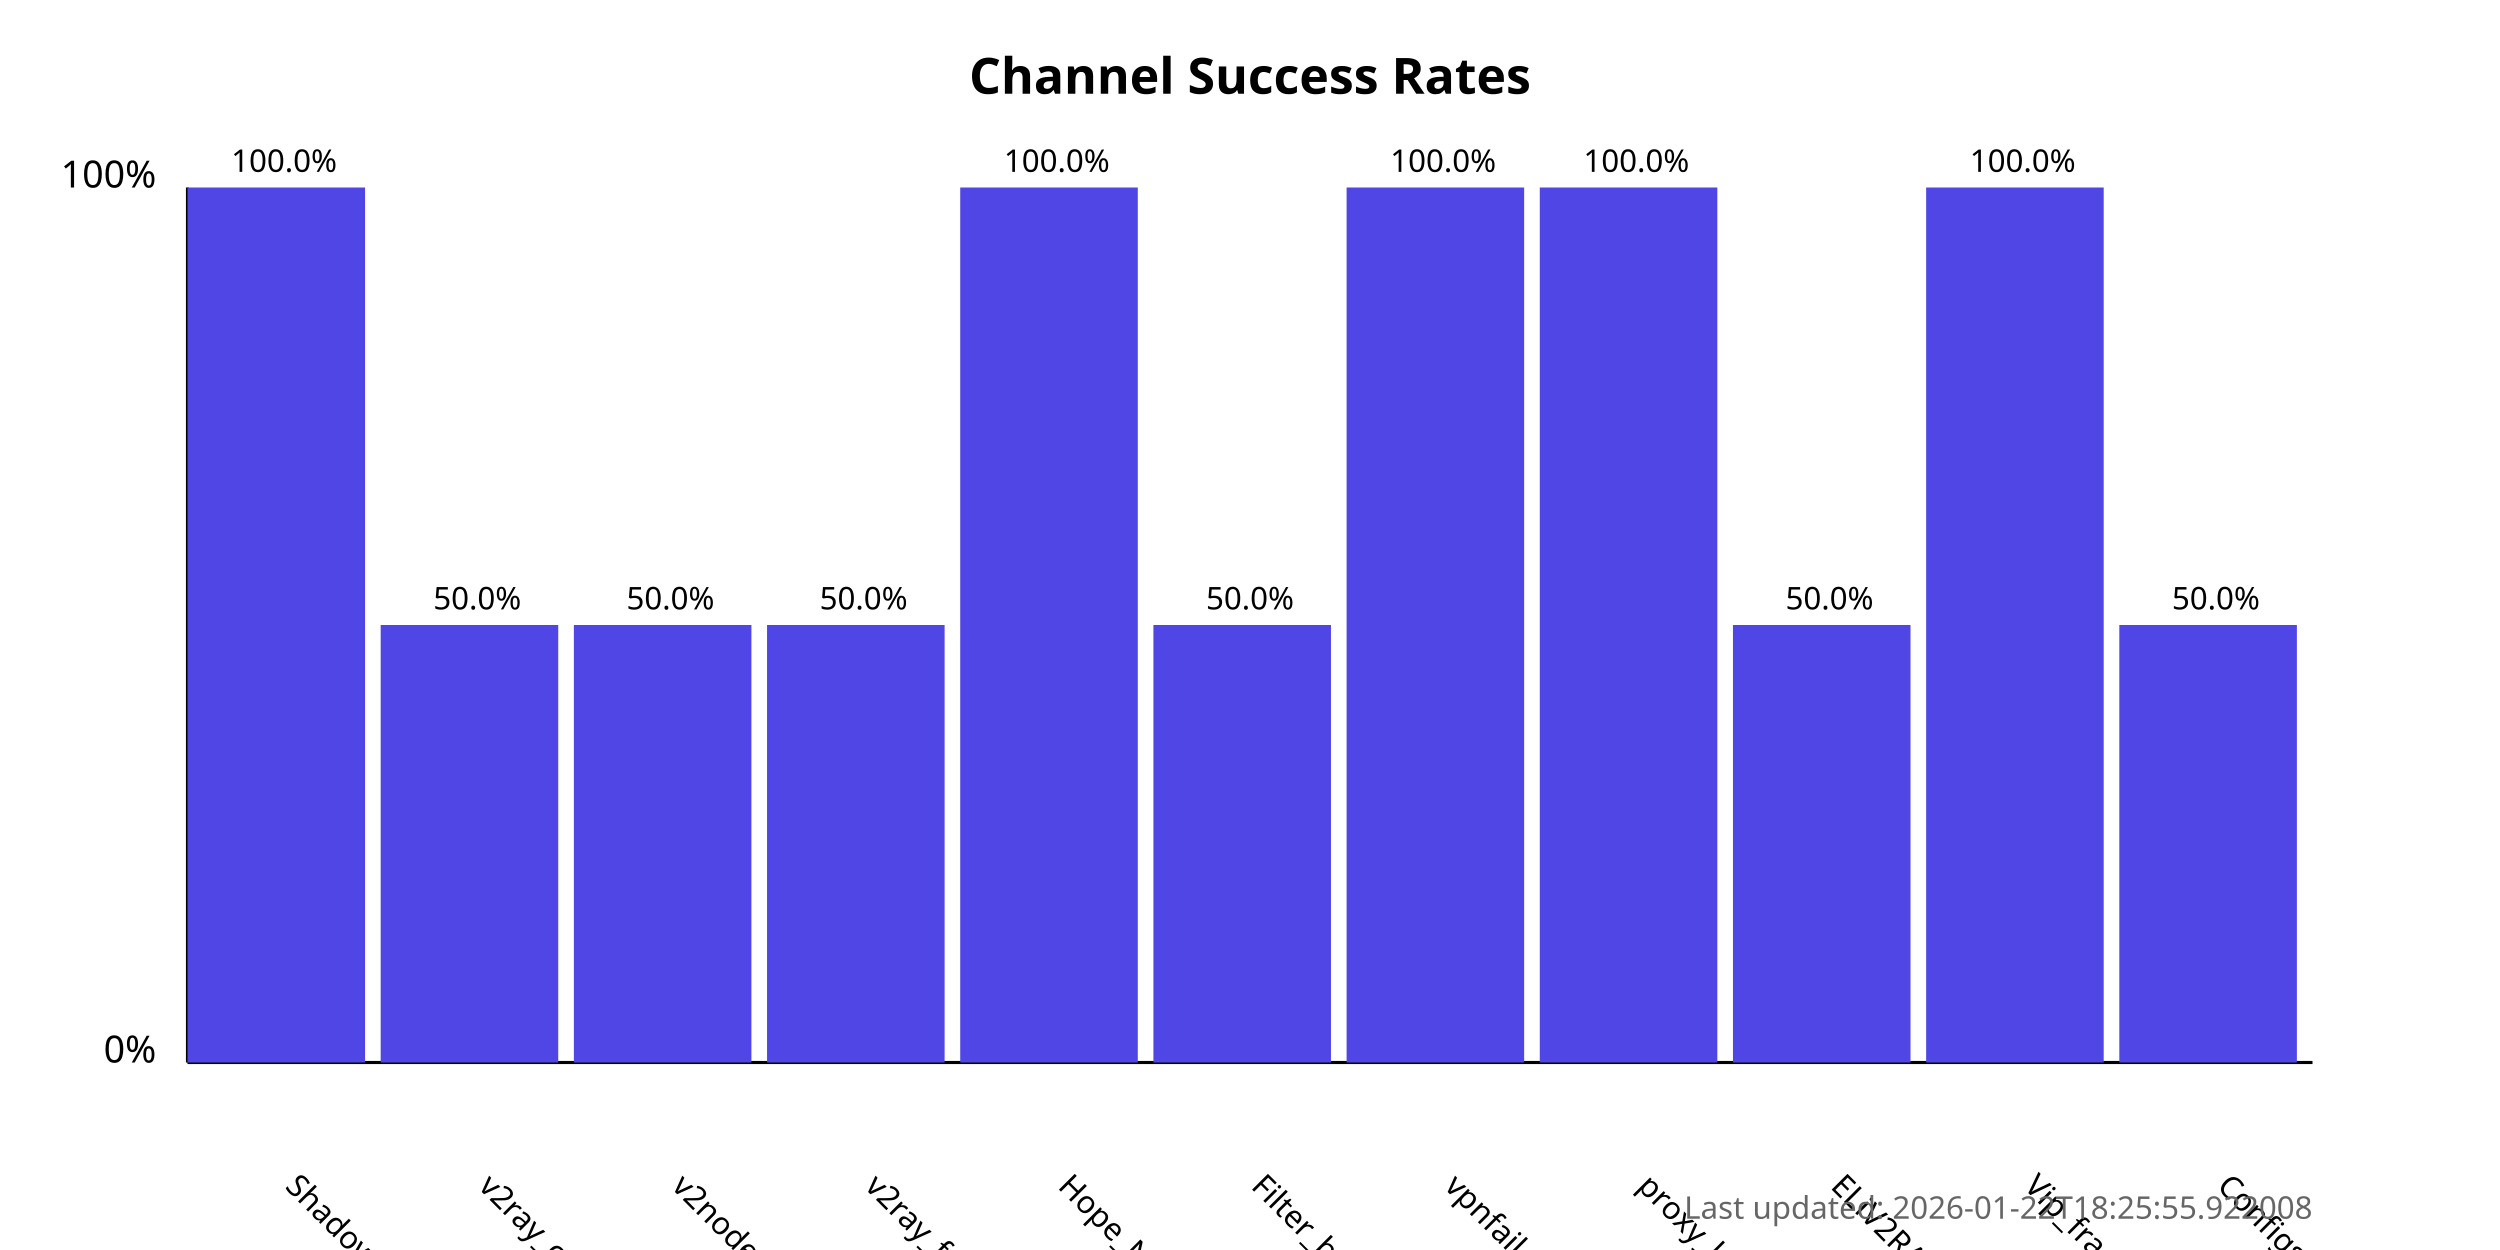
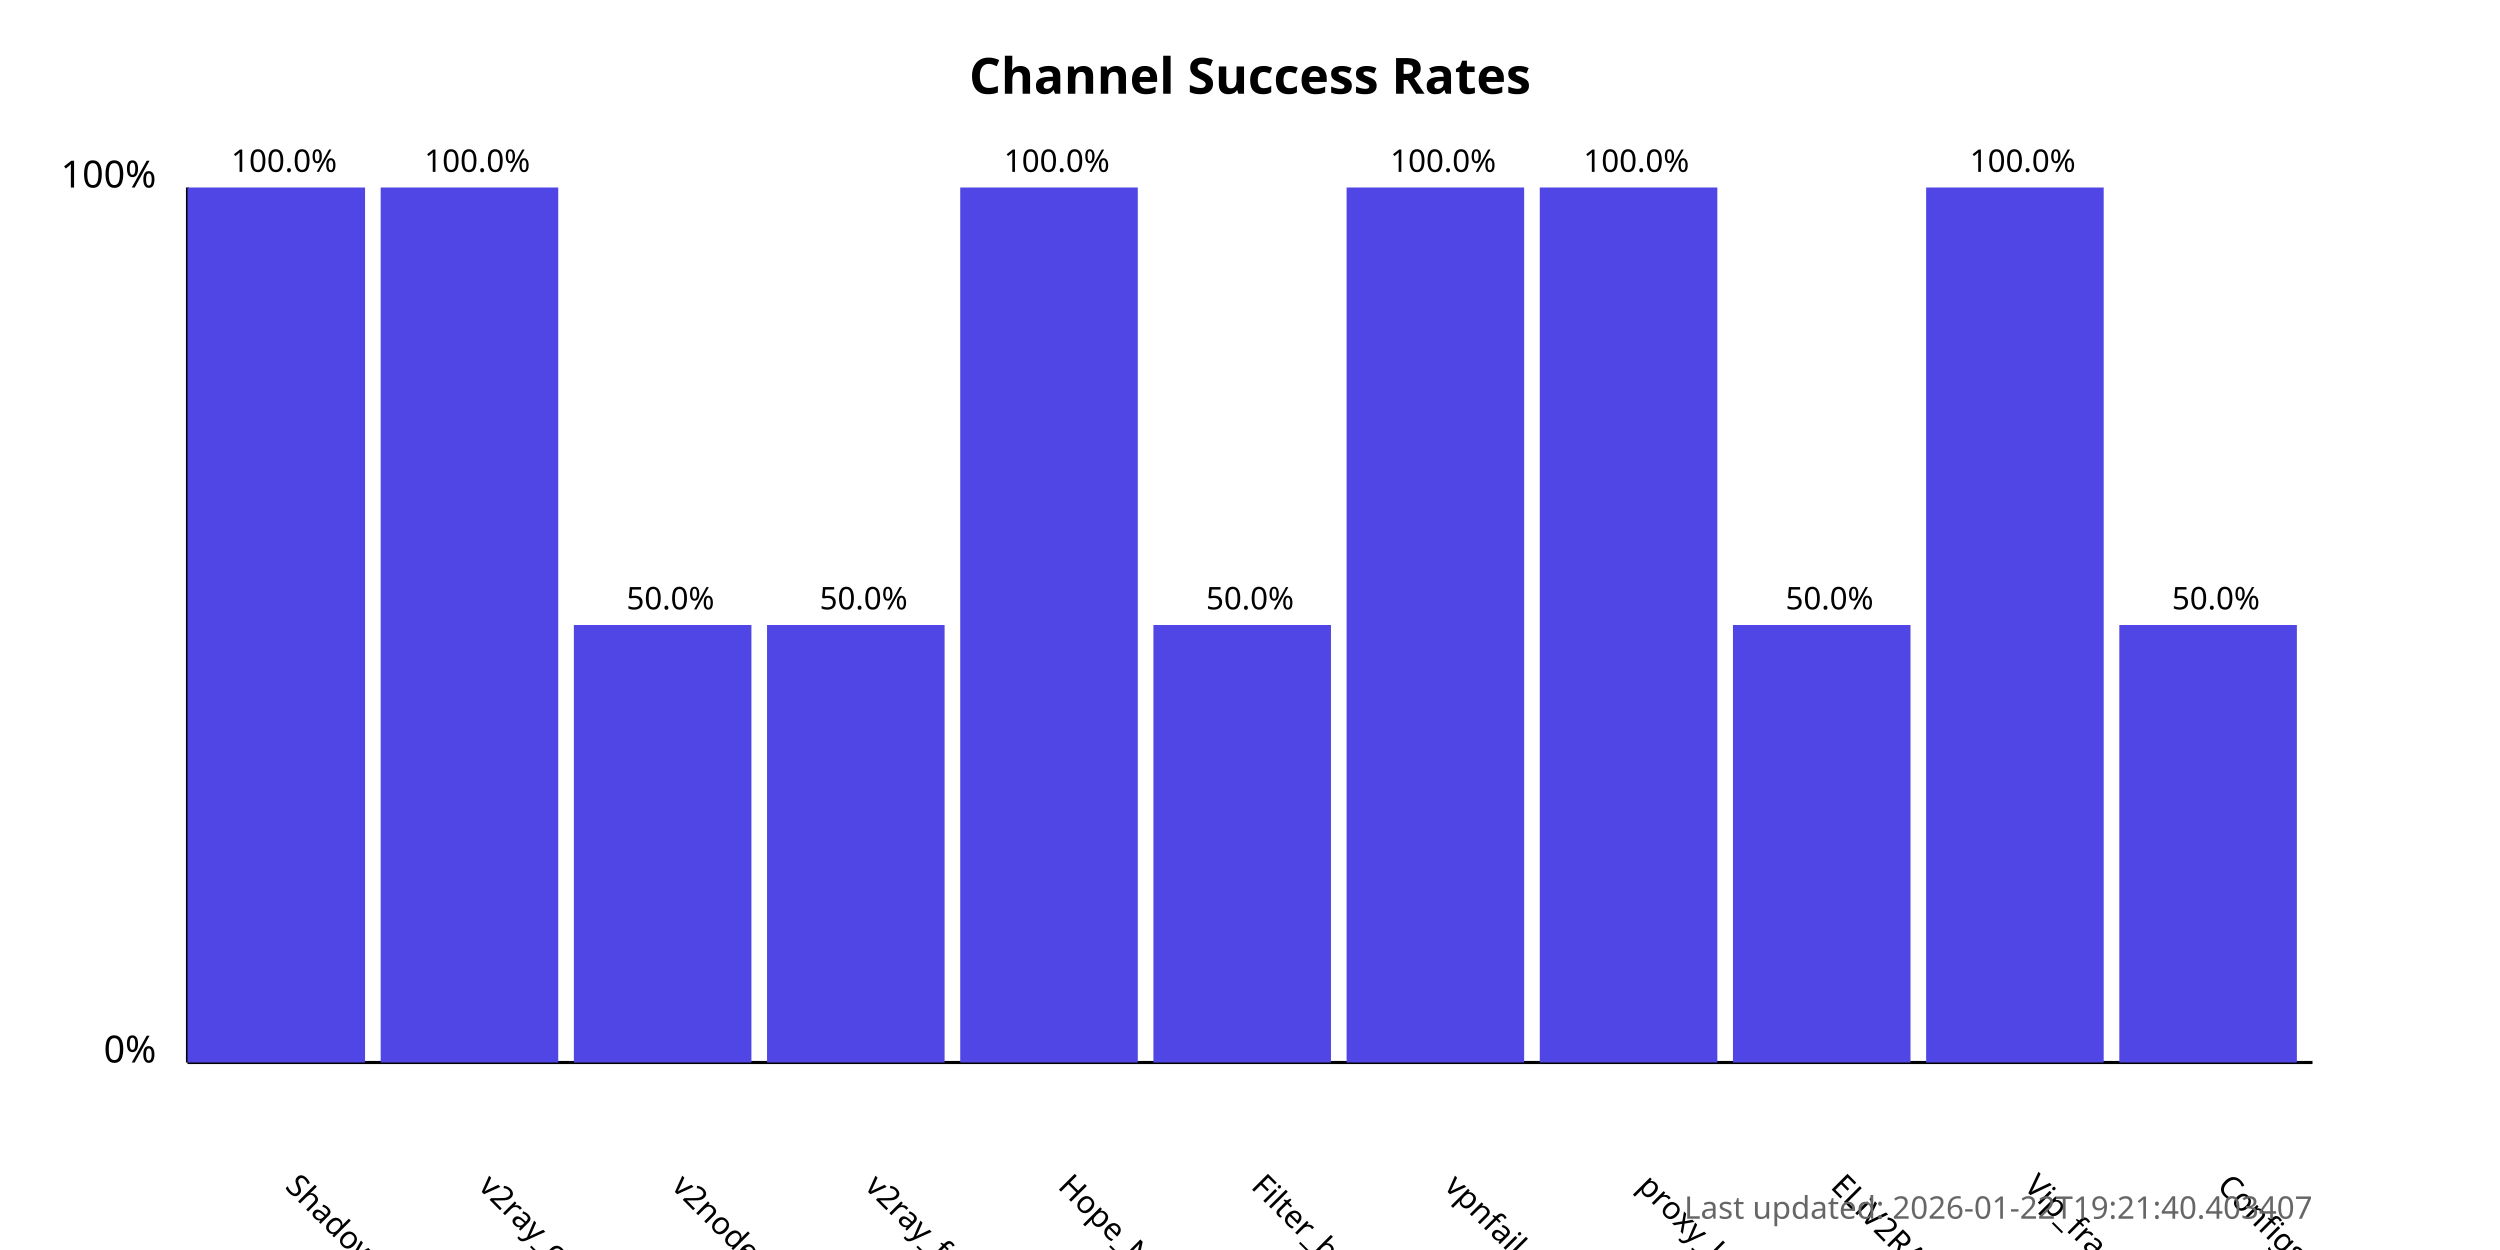
<svg xmlns="http://www.w3.org/2000/svg" width="800" height="400">
  <style>
            .chart-title { font: bold 16px sans-serif; }
            .axis-label { font: 12px sans-serif; }
            .tick-label { font: 10px sans-serif; }
            .bar { fill: #4f46e5; }
            .bar:hover { fill: #6366f1; }
            .timestamp { font: 10px sans-serif; fill: #666; }
        </style>
  <text x="400.0" y="30" text-anchor="middle" class="chart-title">
            Channel Success Rates
        </text>
  <line x1="60" y1="340" x2="60" y2="60" stroke="black" stroke-width="1" />
  <line x1="60" y1="340" x2="740" y2="340" stroke="black" stroke-width="1" />
  <text x="50" y="340" text-anchor="end" class="axis-label">0%</text>
  <text x="50" y="60" text-anchor="end" class="axis-label">100%</text>
  <g>
    <rect x="60" y="60.0" width="56.818" height="280.0" class="bar" />
    <text x="90.909" y="380" transform="rotate(45, 90.90909, 380)" text-anchor="start" class="tick-label">
                ShadowProxy66
            </text>
    <text x="90.909" y="55.0" text-anchor="middle" class="tick-label">
                100.0%
            </text>
  </g>
  <g>
-     <rect x="121.818" y="200.0" width="56.818" height="140.0" class="bar" />
+     <rect x="121.818" y="60.0" width="56.818" height="280.0" class="bar" />
    <text x="152.727" y="380" transform="rotate(45, 152.7273, 380)" text-anchor="start" class="tick-label">
                v2ray_configs_pool
            </text>
-     <text x="152.727" y="195.0" text-anchor="middle" class="tick-label">
-                 50.0%
+     <text x="152.727" y="55.0" text-anchor="middle" class="tick-label">
+                 100.0%
            </text>
  </g>
  <g>
    <rect x="183.636" y="200.0" width="56.818" height="140.0" class="bar" />
    <text x="214.545" y="380" transform="rotate(45, 214.5455, 380)" text-anchor="start" class="tick-label">
                v2nodes
            </text>
    <text x="214.545" y="195.0" text-anchor="middle" class="tick-label">
                50.0%
            </text>
  </g>
  <g>
    <rect x="245.455" y="200.0" width="56.818" height="140.0" class="bar" />
    <text x="276.364" y="380" transform="rotate(45, 276.3636, 380)" text-anchor="start" class="tick-label">
                v2ray_free_conf
            </text>
    <text x="276.364" y="195.0" text-anchor="middle" class="tick-label">
                50.0%
            </text>
  </g>
  <g>
    <rect x="307.273" y="60.0" width="56.818" height="280.0" class="bar" />
    <text x="338.182" y="380" transform="rotate(45, 338.1818, 380)" text-anchor="start" class="tick-label">
                Hope_Net
            </text>
    <text x="338.182" y="55.0" text-anchor="middle" class="tick-label">
                100.0%
            </text>
  </g>
  <g>
    <rect x="369.091" y="200.0" width="56.818" height="140.0" class="bar" />
    <text x="400.0" y="380" transform="rotate(45, 400.0, 380)" text-anchor="start" class="tick-label">
                Filter_breaker
            </text>
    <text x="400.0" y="195.0" text-anchor="middle" class="tick-label">
                50.0%
            </text>
  </g>
  <g>
    <rect x="430.909" y="60.0" width="56.818" height="280.0" class="bar" />
    <text x="461.818" y="380" transform="rotate(45, 461.8182, 380)" text-anchor="start" class="tick-label">
                vpnfail_vless
            </text>
    <text x="461.818" y="55.0" text-anchor="middle" class="tick-label">
                100.0%
            </text>
  </g>
  <g>
    <rect x="492.727" y="60.0" width="56.818" height="280.0" class="bar" />
    <text x="523.636" y="380" transform="rotate(45, 523.6364, 380)" text-anchor="start" class="tick-label">
                proxy_kafee
            </text>
    <text x="523.636" y="55.0" text-anchor="middle" class="tick-label">
                100.0%
            </text>
  </g>
  <g>
    <rect x="554.545" y="200.0" width="56.818" height="140.0" class="bar" />
    <text x="585.455" y="380" transform="rotate(45, 585.4545, 380)" text-anchor="start" class="tick-label">
                ELiV2RAY
            </text>
    <text x="585.455" y="195.0" text-anchor="middle" class="tick-label">
                50.0%
            </text>
  </g>
  <g>
    <rect x="616.364" y="60.0" width="56.818" height="280.0" class="bar" />
    <text x="647.273" y="380" transform="rotate(45, 647.2727, 380)" text-anchor="start" class="tick-label">
                Vip_fragment_v2ray
            </text>
    <text x="647.273" y="55.0" text-anchor="middle" class="tick-label">
                100.0%
            </text>
  </g>
  <g>
    <rect x="678.182" y="200.0" width="56.818" height="140.0" class="bar" />
    <text x="709.091" y="380" transform="rotate(45, 709.0909, 380)" text-anchor="start" class="tick-label">
                ConfigsHubPlus
            </text>
    <text x="709.091" y="195.0" text-anchor="middle" class="tick-label">
                50.0%
            </text>
  </g>
  <text x="740" y="390" text-anchor="end" class="timestamp">
-             Last updated: 2026-01-22T18:25:55.922008
+             Last updated: 2026-01-22T19:21:40.403407
        </text>
</svg>
